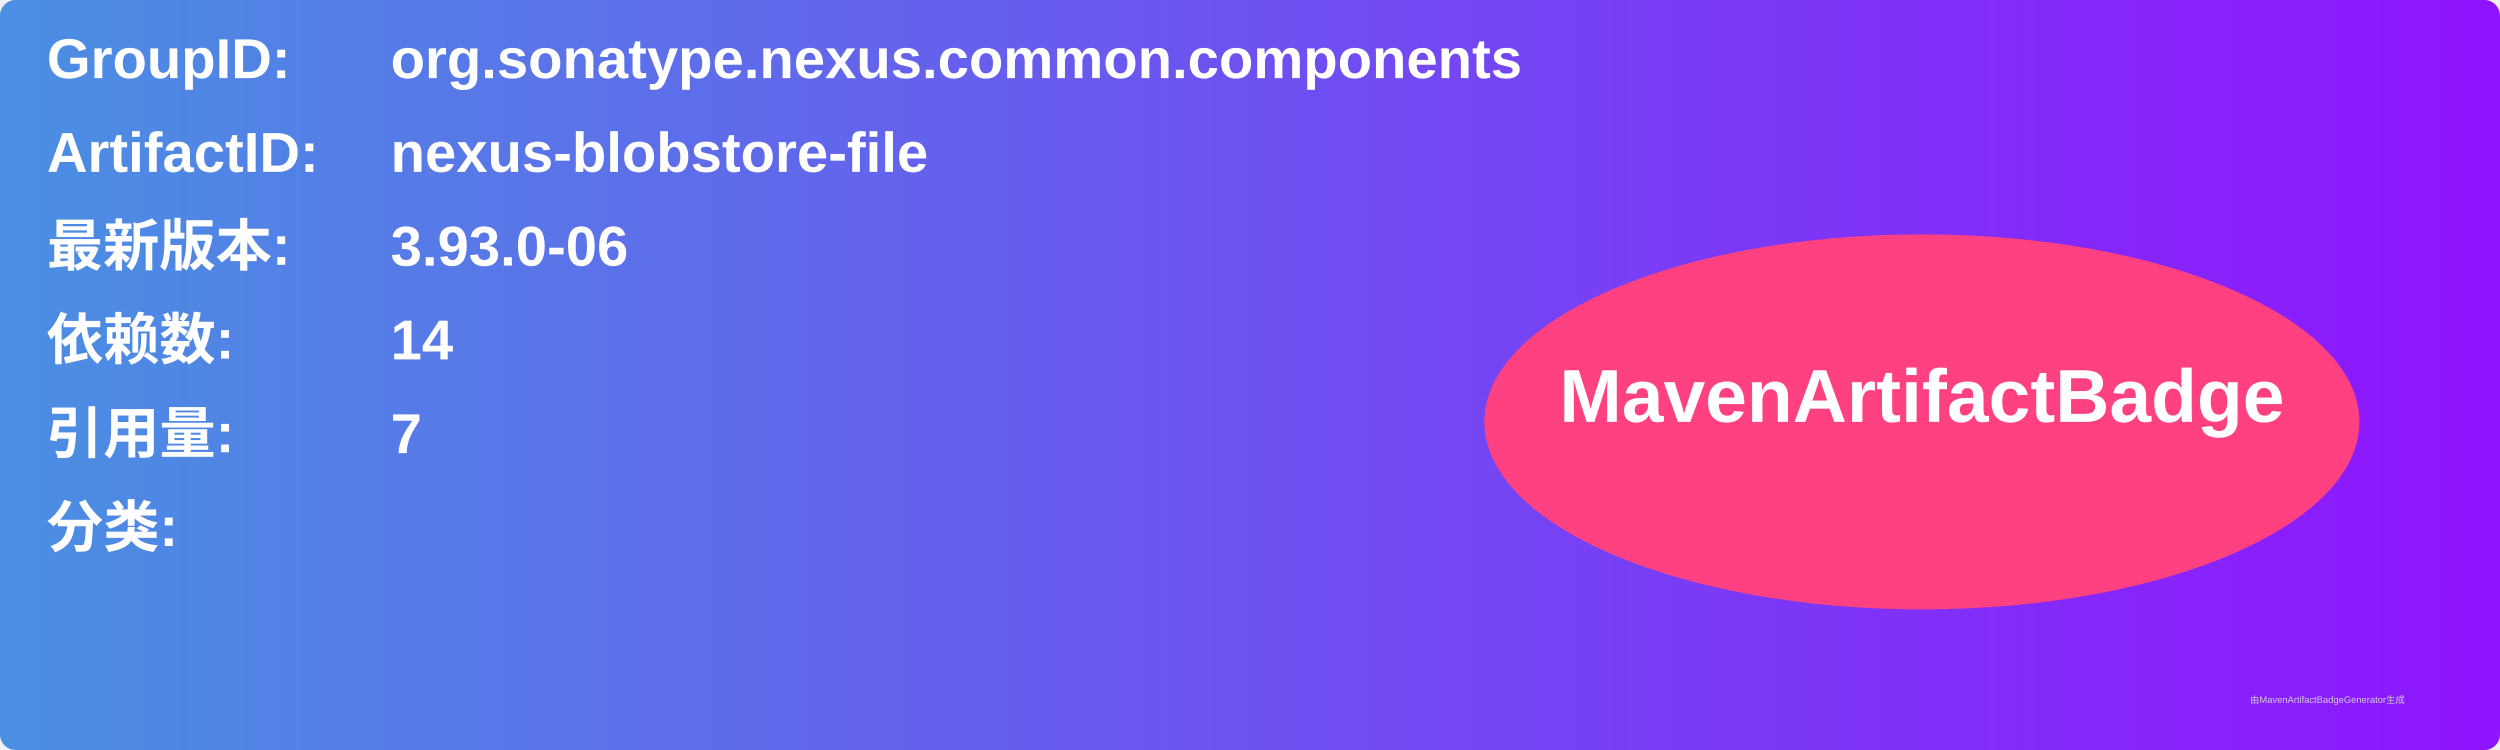
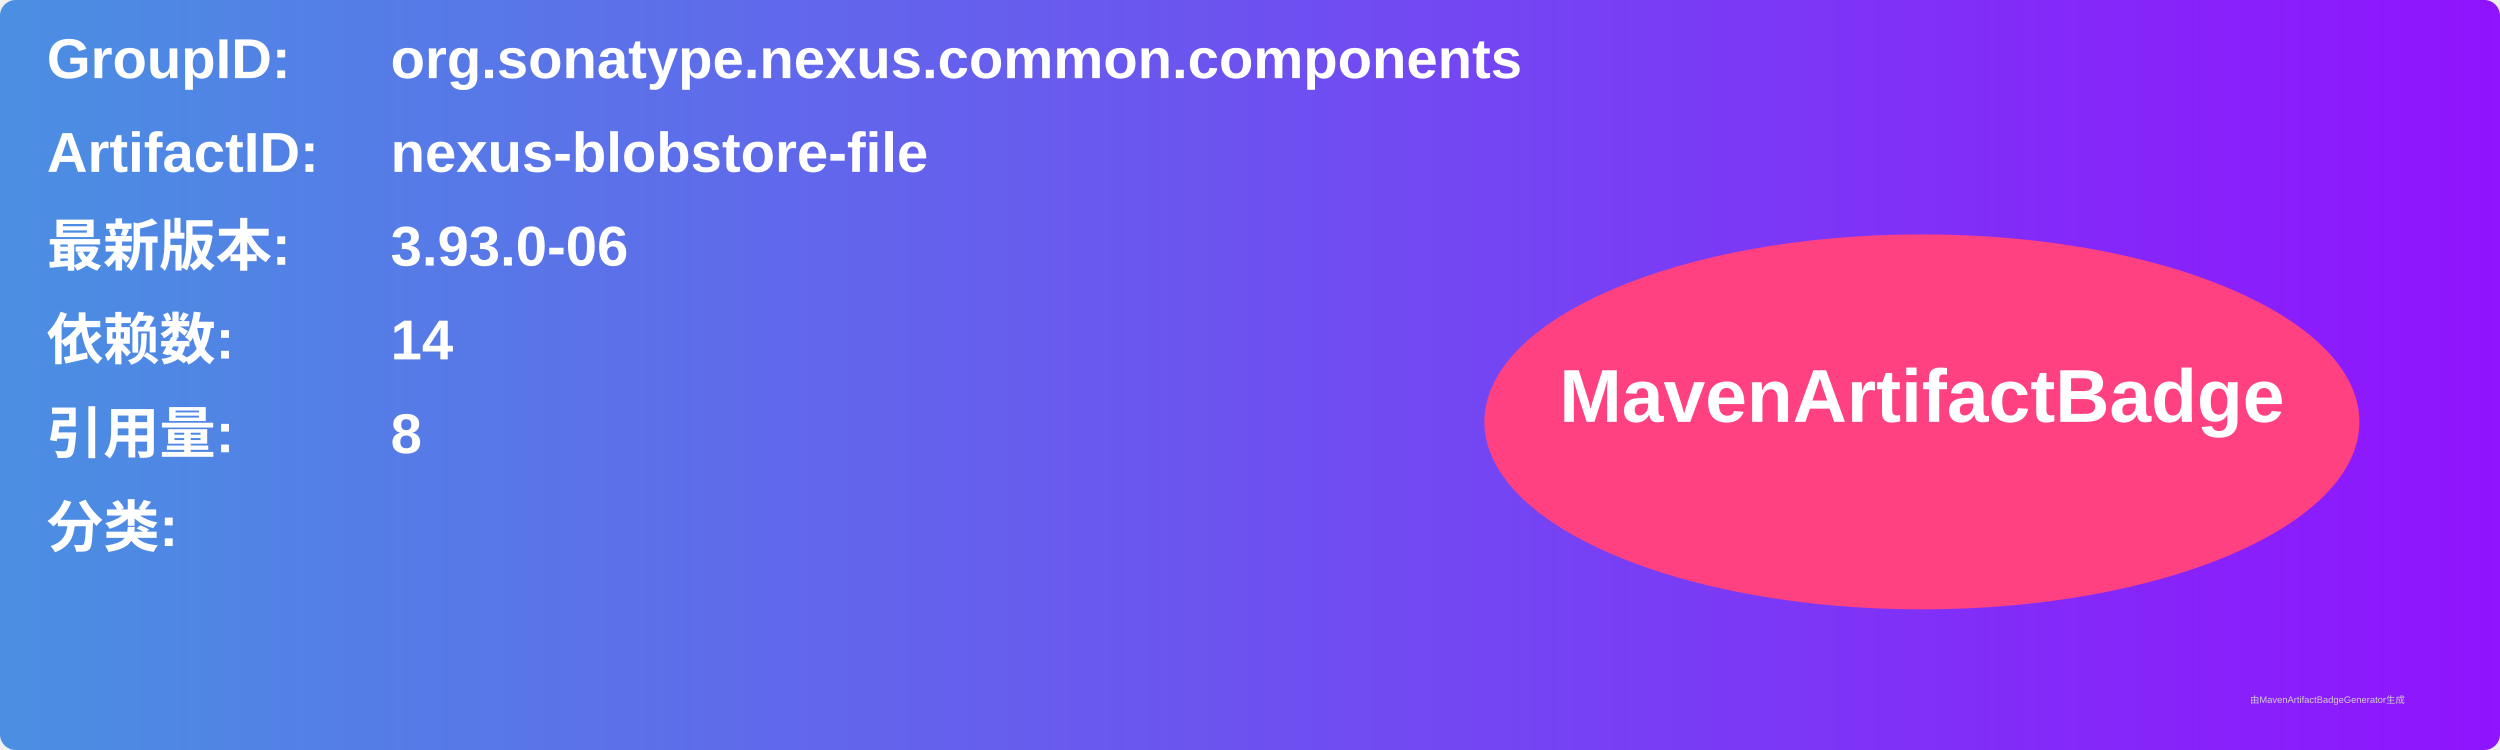
<svg xmlns="http://www.w3.org/2000/svg" width="800" height="240" viewBox="0 0 800 240">
  <linearGradient id="grad" x1="0%" y1="0%" x2="100%" y2="0%">
    <stop offset="0%" stop-color="#4a90e2" />
    <stop offset="100%" stop-color="#9013fe" />
  </linearGradient>
  <rect width="100%" height="100%" rx="5" ry="5" fill="url(#grad)" />
  <g transform="translate(15, 15)">
    <text x="0" y="10" font-family="Arial" font-size="18" fill="white" font-weight="bold" width="260">GroupID:</text>
    <text x="110" y="10" font-family="Arial" font-size="18" fill="white" font-weight="bold" width="460">org.sonatype.nexus.common.components</text>
    <text x="0" y="40" font-family="Arial" font-size="18" fill="white" font-weight="bold" width="260">ArtifactID:</text>
    <text x="110" y="40" font-family="Arial" font-size="18" fill="white" font-weight="bold" width="460">nexus-blobstore-file</text>
    <text x="0" y="70" font-family="Arial" font-size="18" fill="white" font-weight="bold">最新版本:</text>
    <text x="110" y="70" font-family="Arial" font-size="18" fill="white" font-weight="bold">
      <tspan font-weight="bold">3.93.0-06</tspan>
    </text>
    <text x="0" y="100" font-family="Arial" font-size="18" fill="white" font-weight="bold">依赖数: </text>
    <text x="110" y="100" font-family="Arial" font-size="18" fill="white">
      <tspan font-weight="bold">14</tspan>
    </text>
    <text x="0" y="130" font-family="Arial" font-size="18" fill="white" font-weight="bold">引用量: </text>
    <text x="110" y="130" font-family="Arial" font-size="18" fill="white">
-       <tspan font-weight="bold">7</tspan>
+       <tspan font-weight="bold">8</tspan>
    </text>
    <text x="0" y="160" font-family="Arial" font-size="18" fill="white" font-weight="bold">分类:</text>
    <text x="10" y="190" font-family="Arial" font-size="10" fill="white">
      <tspan font-weight="bold" />
    </text>
    <ellipse cx="600" cy="120" rx="140" ry="60" fill="#ff4081" />
    <text x="600" y="120" text-anchor="middle" font-family="Arial" font-size="24" fill="white" font-weight="bold">MavenArtifactBadge</text>
  </g>
  <text x="720" y="225" font-family="Arial" font-size="3" fill="#d0d0d0">由MavenArtifactBadgeGenerator生成</text>
</svg>
